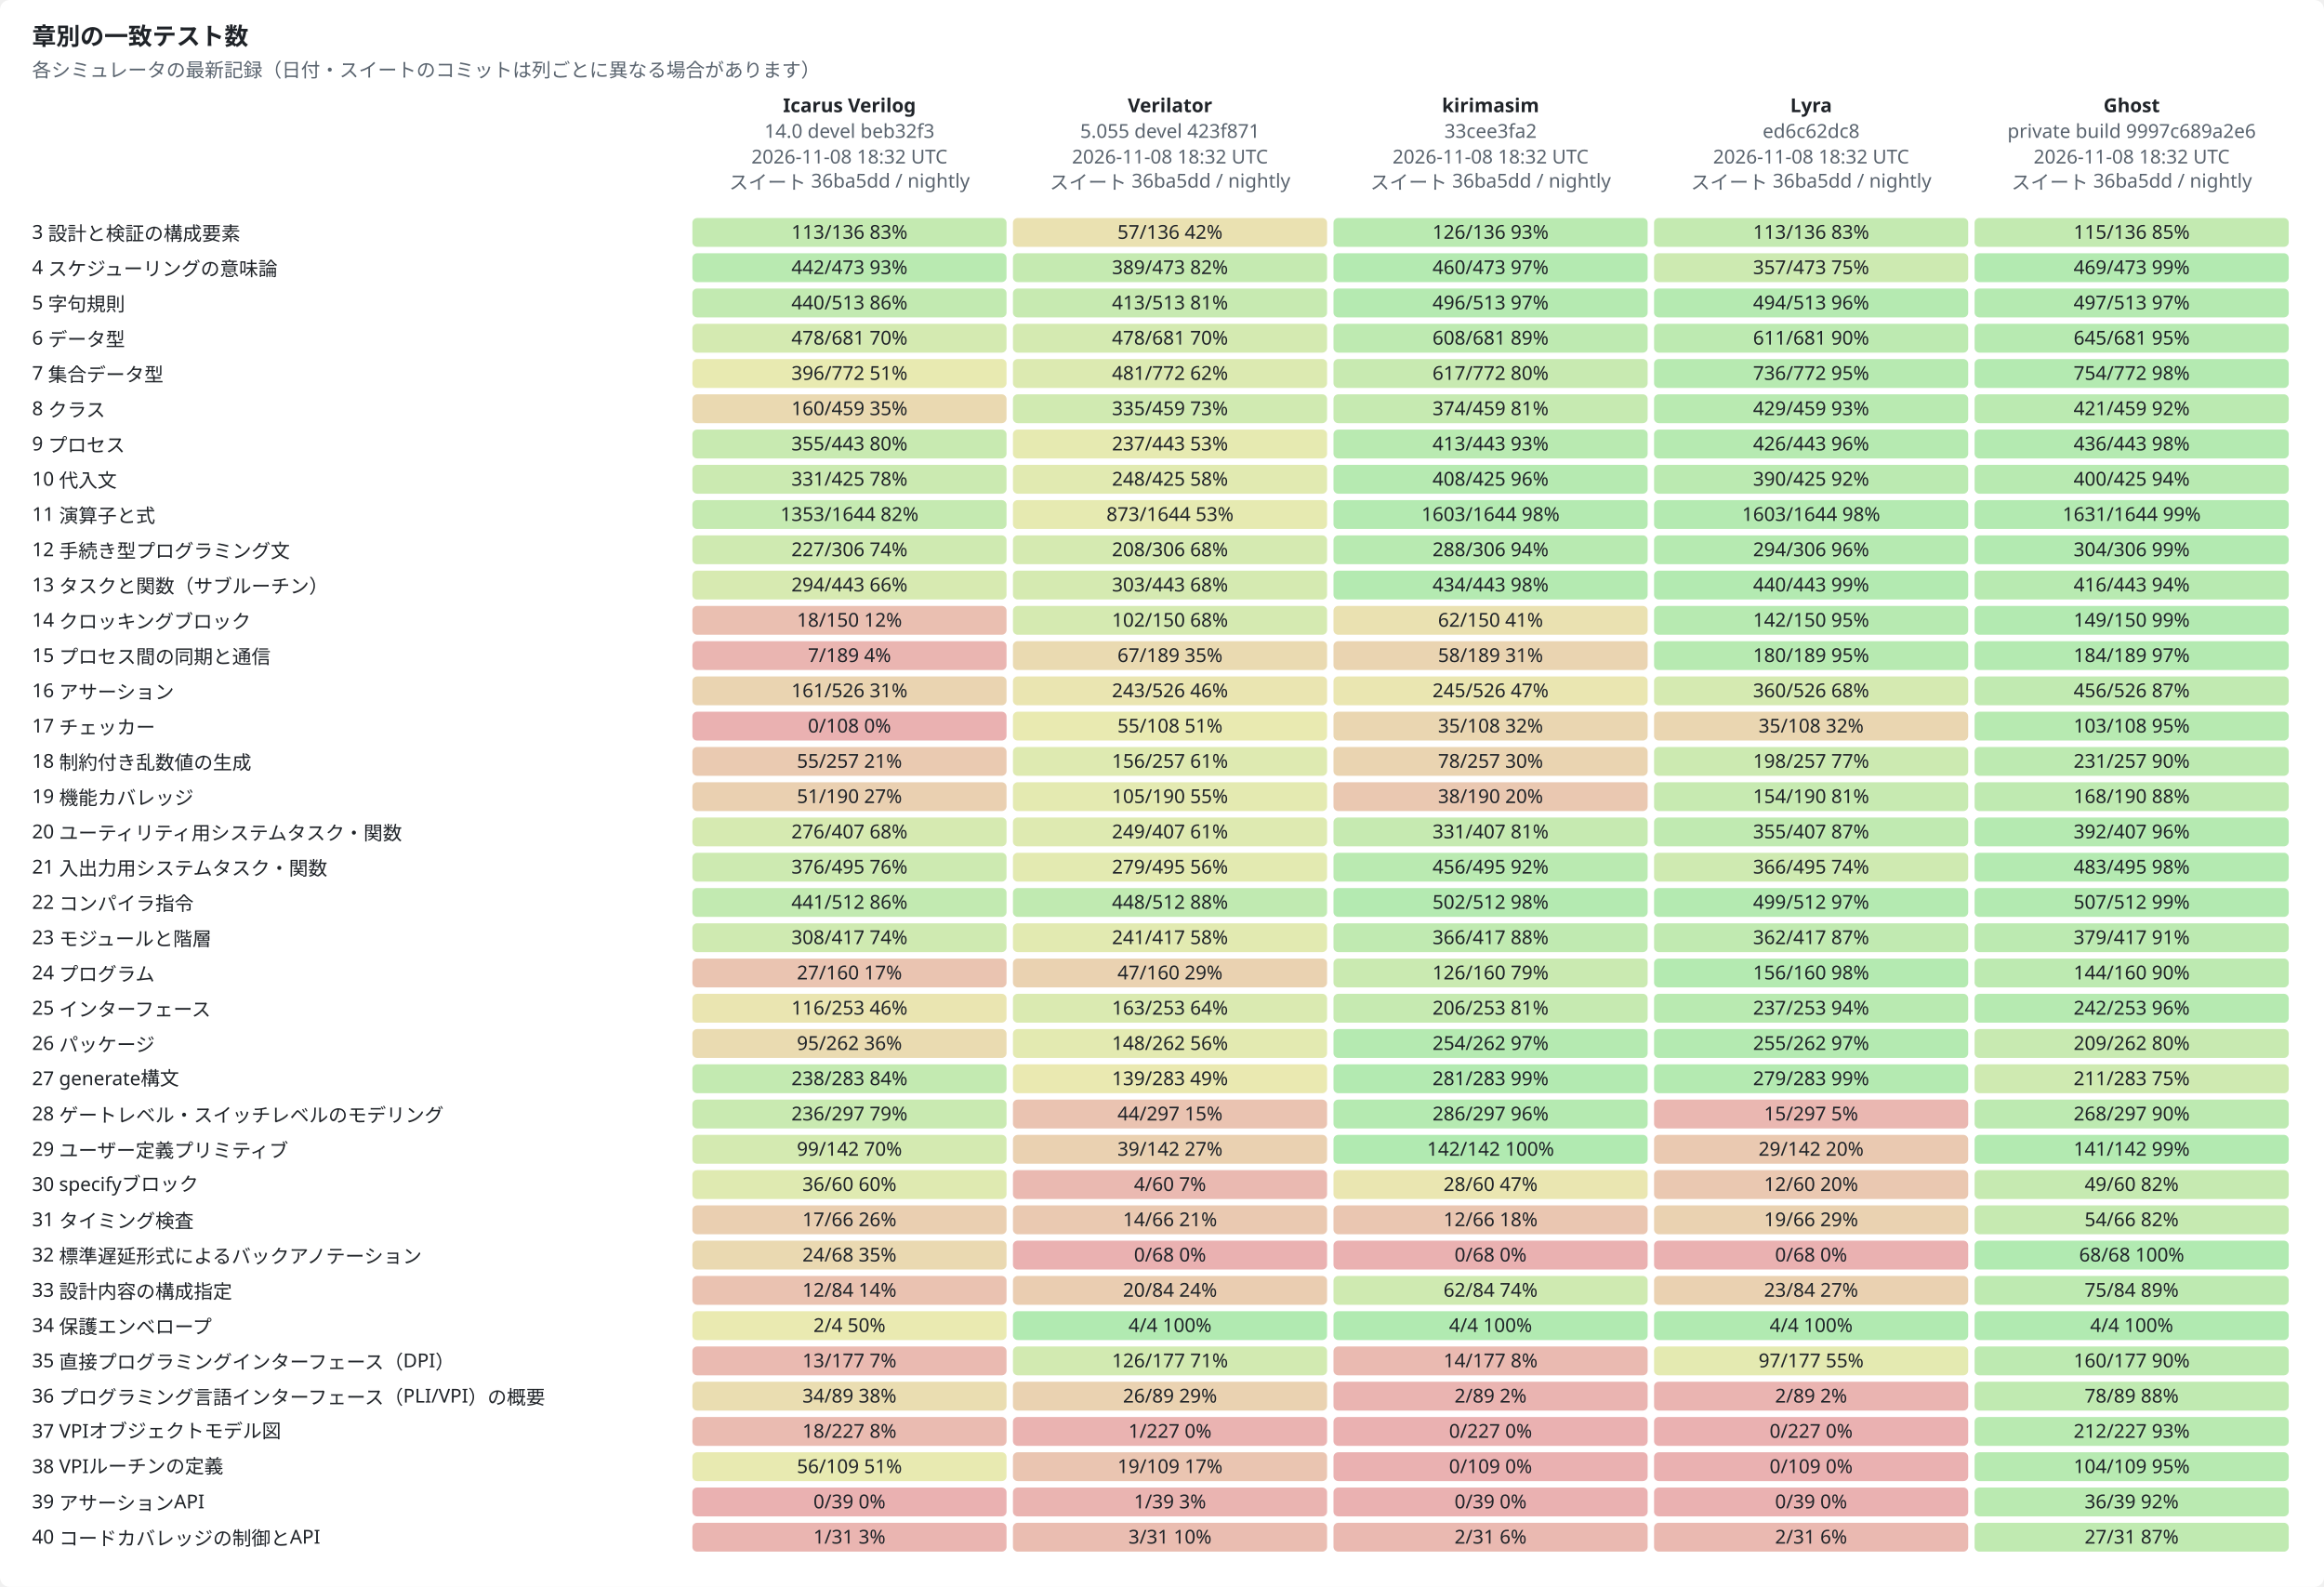
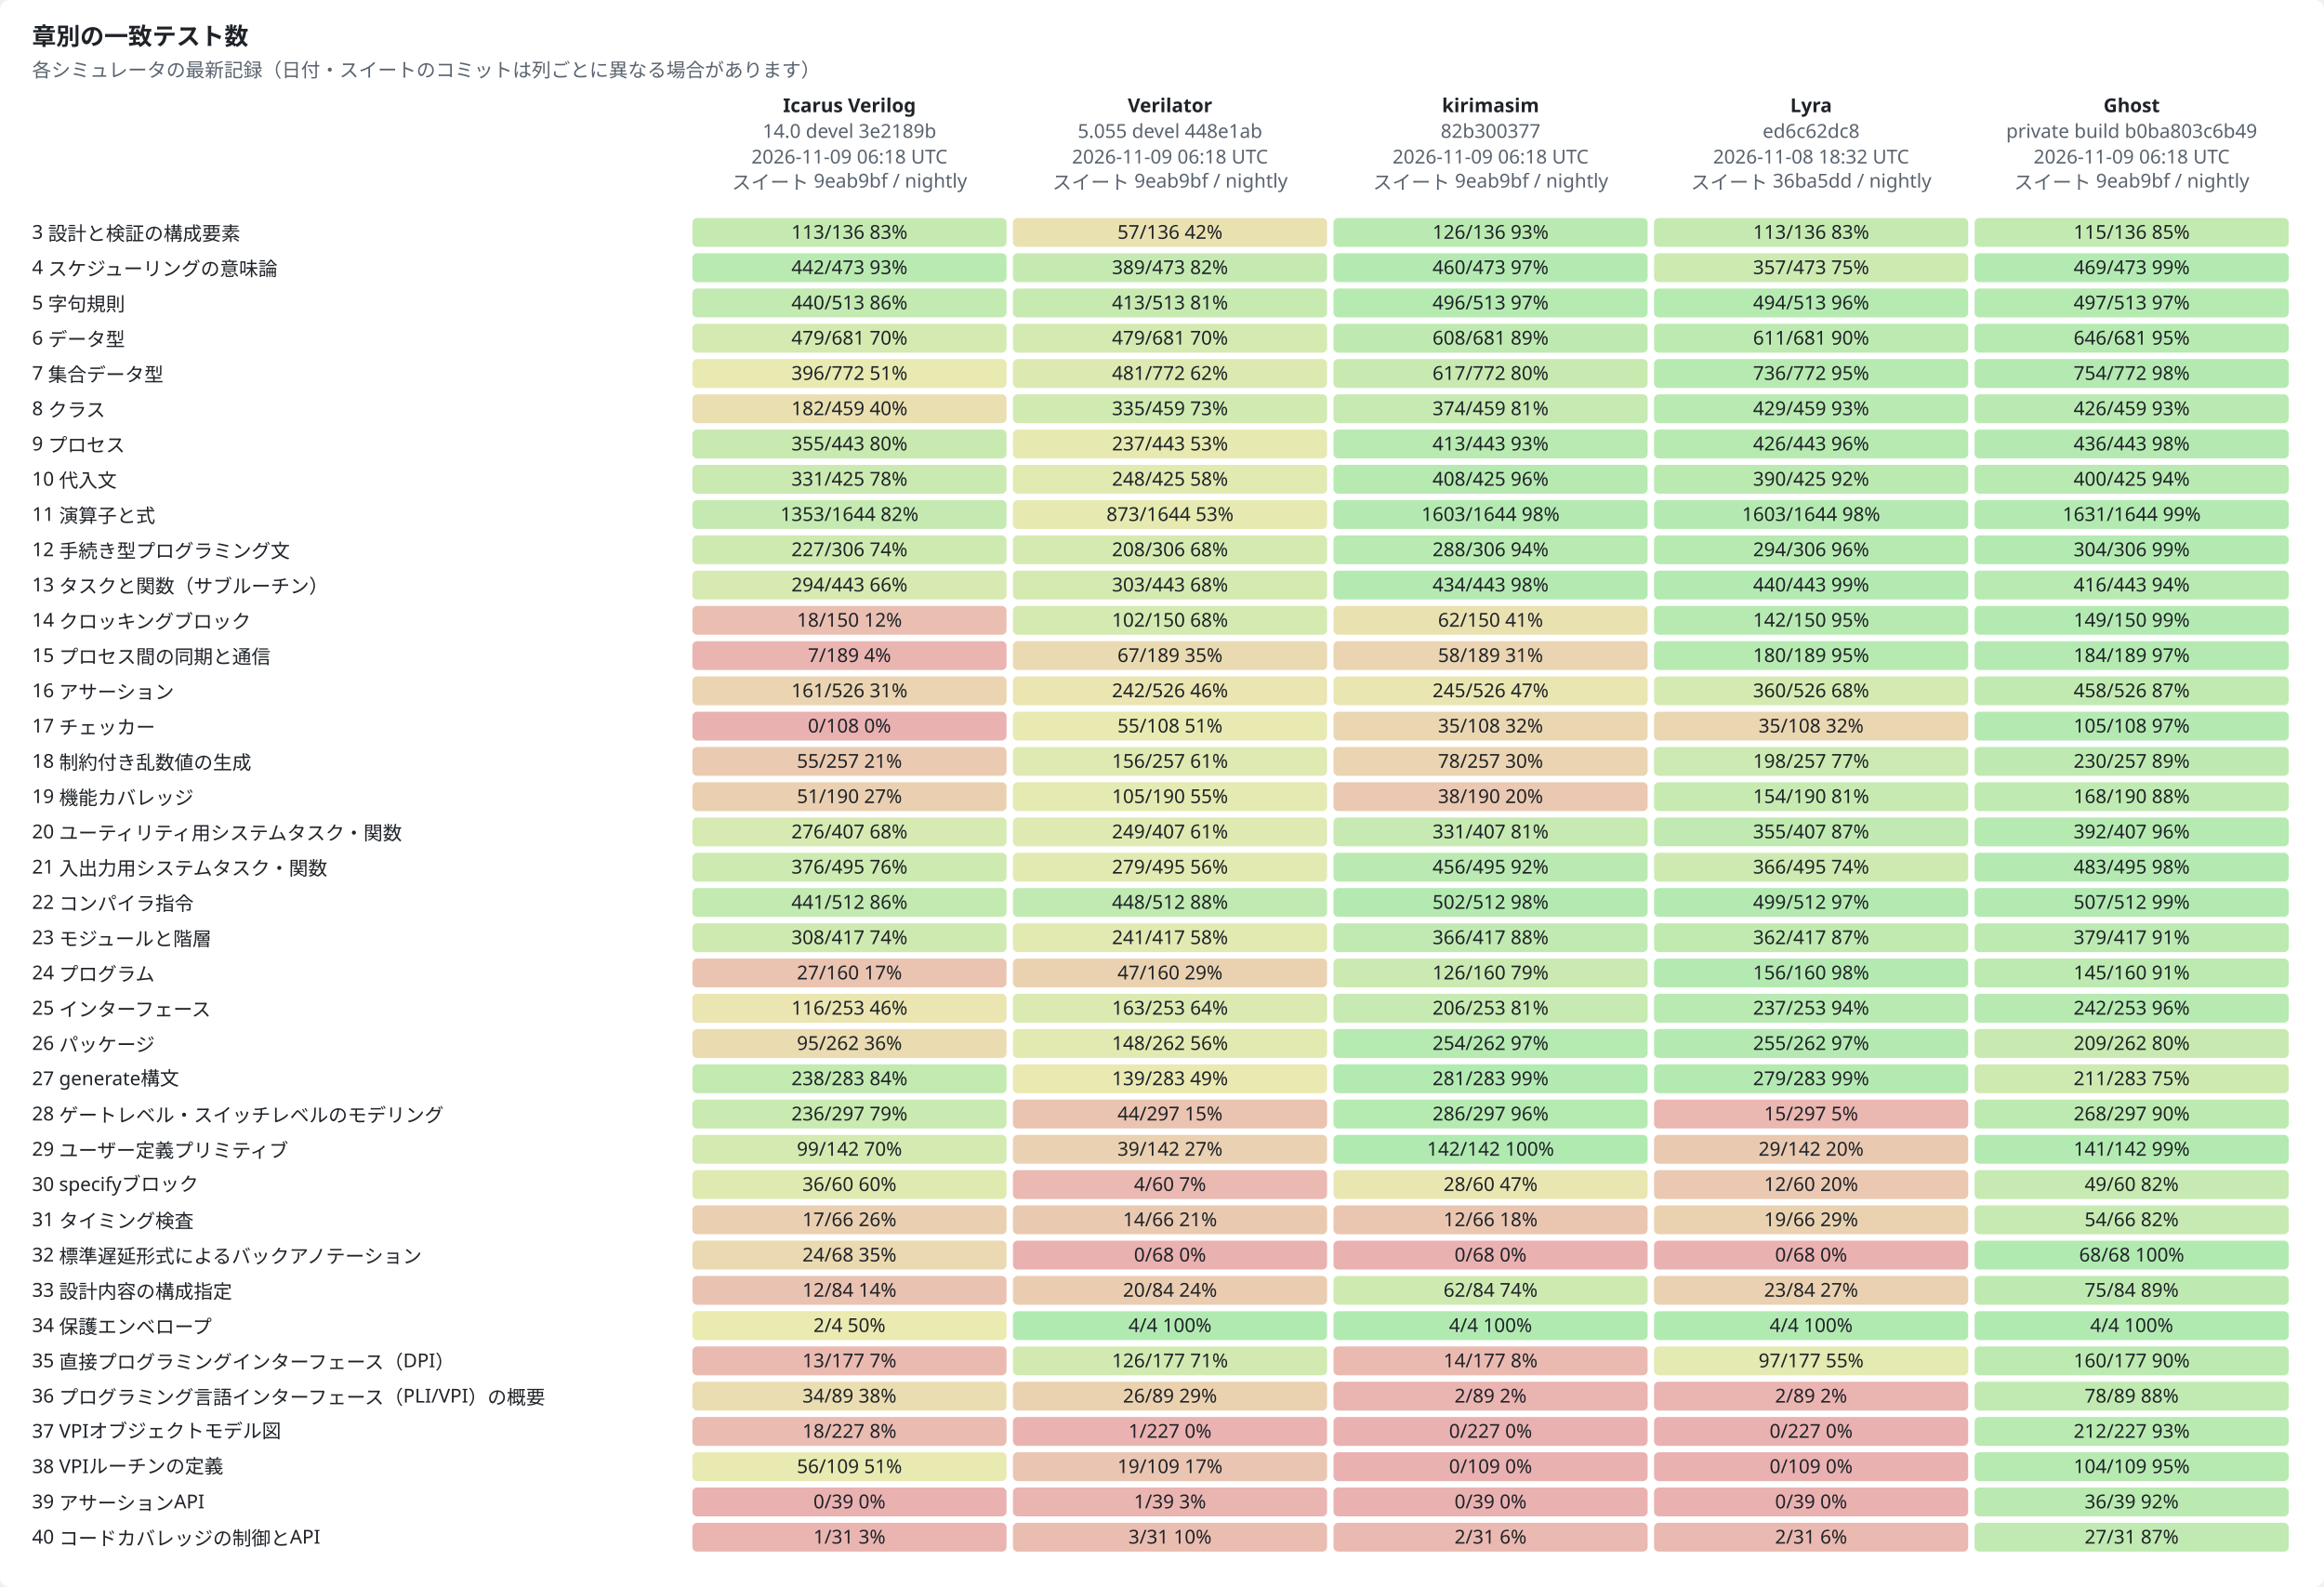
<svg xmlns="http://www.w3.org/2000/svg" width="1450" height="990" viewBox="0 0 1450 990" role="img">
  <style>text{font-family:-apple-system,BlinkMacSystemFont,"Segoe UI","Noto Sans",Helvetica,Arial,sans-serif;font-size:12px;fill:#1f2328;stroke:none}.bg{fill:#ffffff}.muted{fill:#59636e}.title{font-size:15px;font-weight:600}.grid{stroke:#d1d9e0;stroke-width:1}.axis{stroke:#818b98;stroke-width:1}.line{fill:none;stroke-width:2}.dashed{stroke-dasharray:5 4}.line{fill:none}.mk{fill:none;stroke-width:1.6}@media (prefers-color-scheme:dark){text{fill:#f0f6fc}.bg{fill:#0d1117}.muted{fill:#9198a1}.grid{stroke:#3d444d}.axis{stroke:#656c76}.line{fill:none}.mk{fill:none;stroke-width:1.6}}</style>
  <rect class="bg" width="1450" height="990" rx="6" />
  <text x="20.0" y="28.0" class="title" text-anchor="start">章別の一致テスト数</text>
  <text x="20.0" y="48.0" class="muted" text-anchor="start">各シミュレータの最新記録（日付・スイートのコミットは列ごとに異なる場合があります）</text>
  <text x="530.0" y="70.0" text-anchor="middle" font-weight="600">Icarus Verilog</text>
-   <text x="530.0" y="86.0" class="muted" text-anchor="middle">14.0 devel beb32f3</text>
-   <text x="530.0" y="102.0" class="muted" text-anchor="middle">2026-11-08 18:32 UTC</text>
-   <text x="530.0" y="118.0" class="muted" text-anchor="middle">スイート 36ba5dd / nightly</text>
+   <text x="530.0" y="86.0" class="muted" text-anchor="middle">14.0 devel 3e2189b</text>
+   <text x="530.0" y="102.0" class="muted" text-anchor="middle">2026-11-09 06:18 UTC</text>
+   <text x="530.0" y="118.0" class="muted" text-anchor="middle">スイート 9eab9bf / nightly</text>
  <text x="730.0" y="70.0" text-anchor="middle" font-weight="600">Verilator</text>
-   <text x="730.0" y="86.0" class="muted" text-anchor="middle">5.055 devel 423f871</text>
-   <text x="730.0" y="102.0" class="muted" text-anchor="middle">2026-11-08 18:32 UTC</text>
-   <text x="730.0" y="118.0" class="muted" text-anchor="middle">スイート 36ba5dd / nightly</text>
+   <text x="730.0" y="86.0" class="muted" text-anchor="middle">5.055 devel 448e1ab</text>
+   <text x="730.0" y="102.0" class="muted" text-anchor="middle">2026-11-09 06:18 UTC</text>
+   <text x="730.0" y="118.0" class="muted" text-anchor="middle">スイート 9eab9bf / nightly</text>
  <text x="930.0" y="70.0" text-anchor="middle" font-weight="600">kirimasim</text>
-   <text x="930.0" y="86.0" class="muted" text-anchor="middle">33cee3fa2</text>
-   <text x="930.0" y="102.0" class="muted" text-anchor="middle">2026-11-08 18:32 UTC</text>
-   <text x="930.0" y="118.0" class="muted" text-anchor="middle">スイート 36ba5dd / nightly</text>
+   <text x="930.0" y="86.0" class="muted" text-anchor="middle">82b300377</text>
+   <text x="930.0" y="102.0" class="muted" text-anchor="middle">2026-11-09 06:18 UTC</text>
+   <text x="930.0" y="118.0" class="muted" text-anchor="middle">スイート 9eab9bf / nightly</text>
  <text x="1130.0" y="70.0" text-anchor="middle" font-weight="600">Lyra</text>
  <text x="1130.0" y="86.0" class="muted" text-anchor="middle">ed6c62dc8</text>
  <text x="1130.0" y="102.0" class="muted" text-anchor="middle">2026-11-08 18:32 UTC</text>
  <text x="1130.0" y="118.0" class="muted" text-anchor="middle">スイート 36ba5dd / nightly</text>
  <text x="1330.0" y="70.0" text-anchor="middle" font-weight="600">Ghost</text>
-   <text x="1330.0" y="86.0" class="muted" text-anchor="middle">private build 9997c689a2e6</text>
-   <text x="1330.0" y="102.0" class="muted" text-anchor="middle">2026-11-08 18:32 UTC</text>
-   <text x="1330.0" y="118.0" class="muted" text-anchor="middle">スイート 36ba5dd / nightly</text>
+   <text x="1330.0" y="86.0" class="muted" text-anchor="middle">private build b0ba803c6b49</text>
+   <text x="1330.0" y="102.0" class="muted" text-anchor="middle">2026-11-09 06:18 UTC</text>
+   <text x="1330.0" y="118.0" class="muted" text-anchor="middle">スイート 9eab9bf / nightly</text>
  <text x="20.0" y="149.0" text-anchor="start">3  設計と検証の構成要素</text>
  <rect x="432" y="136" width="196" height="18" rx="3" style="fill:hsl(100,70%,45%);fill-opacity:0.35" />
  <text x="530.0" y="149.0" text-anchor="middle">113/136  83%</text>
  <rect x="632" y="136" width="196" height="18" rx="3" style="fill:hsl(50,70%,45%);fill-opacity:0.35" />
  <text x="730.0" y="149.0" text-anchor="middle">57/136  42%</text>
  <rect x="832" y="136" width="196" height="18" rx="3" style="fill:hsl(111,70%,45%);fill-opacity:0.35" />
  <text x="930.0" y="149.0" text-anchor="middle">126/136  93%</text>
  <rect x="1032" y="136" width="196" height="18" rx="3" style="fill:hsl(100,70%,45%);fill-opacity:0.35" />
  <text x="1130.0" y="149.0" text-anchor="middle">113/136  83%</text>
  <rect x="1232" y="136" width="196" height="18" rx="3" style="fill:hsl(101,70%,45%);fill-opacity:0.35" />
  <text x="1330.0" y="149.0" text-anchor="middle">115/136  85%</text>
  <text x="20.0" y="171.0" text-anchor="start">4  スケジューリングの意味論</text>
  <rect x="432" y="158" width="196" height="18" rx="3" style="fill:hsl(112,70%,45%);fill-opacity:0.35" />
  <text x="530.0" y="171.0" text-anchor="middle">442/473  93%</text>
  <rect x="632" y="158" width="196" height="18" rx="3" style="fill:hsl(99,70%,45%);fill-opacity:0.35" />
  <text x="730.0" y="171.0" text-anchor="middle">389/473  82%</text>
  <rect x="832" y="158" width="196" height="18" rx="3" style="fill:hsl(117,70%,45%);fill-opacity:0.35" />
  <text x="930.0" y="171.0" text-anchor="middle">460/473  97%</text>
  <rect x="1032" y="158" width="196" height="18" rx="3" style="fill:hsl(91,70%,45%);fill-opacity:0.35" />
  <text x="1130.0" y="171.0" text-anchor="middle">357/473  75%</text>
  <rect x="1232" y="158" width="196" height="18" rx="3" style="fill:hsl(119,70%,45%);fill-opacity:0.35" />
  <text x="1330.0" y="171.0" text-anchor="middle">469/473  99%</text>
  <text x="20.0" y="193.0" text-anchor="start">5  字句規則</text>
  <rect x="432" y="180" width="196" height="18" rx="3" style="fill:hsl(103,70%,45%);fill-opacity:0.35" />
  <text x="530.0" y="193.0" text-anchor="middle">440/513  86%</text>
  <rect x="632" y="180" width="196" height="18" rx="3" style="fill:hsl(97,70%,45%);fill-opacity:0.35" />
  <text x="730.0" y="193.0" text-anchor="middle">413/513  81%</text>
  <rect x="832" y="180" width="196" height="18" rx="3" style="fill:hsl(116,70%,45%);fill-opacity:0.35" />
  <text x="930.0" y="193.0" text-anchor="middle">496/513  97%</text>
  <rect x="1032" y="180" width="196" height="18" rx="3" style="fill:hsl(116,70%,45%);fill-opacity:0.35" />
  <text x="1130.0" y="193.0" text-anchor="middle">494/513  96%</text>
  <rect x="1232" y="180" width="196" height="18" rx="3" style="fill:hsl(116,70%,45%);fill-opacity:0.35" />
  <text x="1330.0" y="193.0" text-anchor="middle">497/513  97%</text>
  <text x="20.0" y="215.0" text-anchor="start">6  データ型</text>
  <rect x="432" y="202" width="196" height="18" rx="3" style="fill:hsl(84,70%,45%);fill-opacity:0.35" />
-   <text x="530.0" y="215.0" text-anchor="middle">478/681  70%</text>
+   <text x="530.0" y="215.0" text-anchor="middle">479/681  70%</text>
  <rect x="632" y="202" width="196" height="18" rx="3" style="fill:hsl(84,70%,45%);fill-opacity:0.35" />
-   <text x="730.0" y="215.0" text-anchor="middle">478/681  70%</text>
+   <text x="730.0" y="215.0" text-anchor="middle">479/681  70%</text>
  <rect x="832" y="202" width="196" height="18" rx="3" style="fill:hsl(107,70%,45%);fill-opacity:0.35" />
  <text x="930.0" y="215.0" text-anchor="middle">608/681  89%</text>
  <rect x="1032" y="202" width="196" height="18" rx="3" style="fill:hsl(108,70%,45%);fill-opacity:0.35" />
  <text x="1130.0" y="215.0" text-anchor="middle">611/681  90%</text>
  <rect x="1232" y="202" width="196" height="18" rx="3" style="fill:hsl(114,70%,45%);fill-opacity:0.35" />
-   <text x="1330.0" y="215.0" text-anchor="middle">645/681  95%</text>
+   <text x="1330.0" y="215.0" text-anchor="middle">646/681  95%</text>
  <text x="20.0" y="237.0" text-anchor="start">7  集合データ型</text>
  <rect x="432" y="224" width="196" height="18" rx="3" style="fill:hsl(62,70%,45%);fill-opacity:0.35" />
  <text x="530.0" y="237.0" text-anchor="middle">396/772  51%</text>
  <rect x="632" y="224" width="196" height="18" rx="3" style="fill:hsl(75,70%,45%);fill-opacity:0.35" />
  <text x="730.0" y="237.0" text-anchor="middle">481/772  62%</text>
  <rect x="832" y="224" width="196" height="18" rx="3" style="fill:hsl(96,70%,45%);fill-opacity:0.35" />
  <text x="930.0" y="237.0" text-anchor="middle">617/772  80%</text>
  <rect x="1032" y="224" width="196" height="18" rx="3" style="fill:hsl(114,70%,45%);fill-opacity:0.35" />
  <text x="1130.0" y="237.0" text-anchor="middle">736/772  95%</text>
  <rect x="1232" y="224" width="196" height="18" rx="3" style="fill:hsl(117,70%,45%);fill-opacity:0.35" />
  <text x="1330.0" y="237.0" text-anchor="middle">754/772  98%</text>
  <text x="20.0" y="259.0" text-anchor="start">8  クラス</text>
-   <rect x="432" y="246" width="196" height="18" rx="3" style="fill:hsl(42,70%,45%);fill-opacity:0.35" />
-   <text x="530.0" y="259.0" text-anchor="middle">160/459  35%</text>
+   <rect x="432" y="246" width="196" height="18" rx="3" style="fill:hsl(48,70%,45%);fill-opacity:0.35" />
+   <text x="530.0" y="259.0" text-anchor="middle">182/459  40%</text>
  <rect x="632" y="246" width="196" height="18" rx="3" style="fill:hsl(88,70%,45%);fill-opacity:0.35" />
  <text x="730.0" y="259.0" text-anchor="middle">335/459  73%</text>
  <rect x="832" y="246" width="196" height="18" rx="3" style="fill:hsl(98,70%,45%);fill-opacity:0.35" />
  <text x="930.0" y="259.0" text-anchor="middle">374/459  81%</text>
  <rect x="1032" y="246" width="196" height="18" rx="3" style="fill:hsl(112,70%,45%);fill-opacity:0.35" />
  <text x="1130.0" y="259.0" text-anchor="middle">429/459  93%</text>
-   <rect x="1232" y="246" width="196" height="18" rx="3" style="fill:hsl(110,70%,45%);fill-opacity:0.35" />
-   <text x="1330.0" y="259.0" text-anchor="middle">421/459  92%</text>
+   <rect x="1232" y="246" width="196" height="18" rx="3" style="fill:hsl(111,70%,45%);fill-opacity:0.35" />
+   <text x="1330.0" y="259.0" text-anchor="middle">426/459  93%</text>
  <text x="20.0" y="281.0" text-anchor="start">9  プロセス</text>
  <rect x="432" y="268" width="196" height="18" rx="3" style="fill:hsl(96,70%,45%);fill-opacity:0.35" />
  <text x="530.0" y="281.0" text-anchor="middle">355/443  80%</text>
  <rect x="632" y="268" width="196" height="18" rx="3" style="fill:hsl(64,70%,45%);fill-opacity:0.35" />
  <text x="730.0" y="281.0" text-anchor="middle">237/443  53%</text>
  <rect x="832" y="268" width="196" height="18" rx="3" style="fill:hsl(112,70%,45%);fill-opacity:0.35" />
  <text x="930.0" y="281.0" text-anchor="middle">413/443  93%</text>
  <rect x="1032" y="268" width="196" height="18" rx="3" style="fill:hsl(115,70%,45%);fill-opacity:0.35" />
  <text x="1130.0" y="281.0" text-anchor="middle">426/443  96%</text>
  <rect x="1232" y="268" width="196" height="18" rx="3" style="fill:hsl(118,70%,45%);fill-opacity:0.35" />
  <text x="1330.0" y="281.0" text-anchor="middle">436/443  98%</text>
  <text x="20.0" y="303.0" text-anchor="start">10  代入文</text>
  <rect x="432" y="290" width="196" height="18" rx="3" style="fill:hsl(93,70%,45%);fill-opacity:0.35" />
  <text x="530.0" y="303.0" text-anchor="middle">331/425  78%</text>
  <rect x="632" y="290" width="196" height="18" rx="3" style="fill:hsl(70,70%,45%);fill-opacity:0.35" />
  <text x="730.0" y="303.0" text-anchor="middle">248/425  58%</text>
  <rect x="832" y="290" width="196" height="18" rx="3" style="fill:hsl(115,70%,45%);fill-opacity:0.35" />
  <text x="930.0" y="303.0" text-anchor="middle">408/425  96%</text>
  <rect x="1032" y="290" width="196" height="18" rx="3" style="fill:hsl(110,70%,45%);fill-opacity:0.35" />
  <text x="1130.0" y="303.0" text-anchor="middle">390/425  92%</text>
  <rect x="1232" y="290" width="196" height="18" rx="3" style="fill:hsl(113,70%,45%);fill-opacity:0.35" />
  <text x="1330.0" y="303.0" text-anchor="middle">400/425  94%</text>
  <text x="20.0" y="325.0" text-anchor="start">11  演算子と式</text>
  <rect x="432" y="312" width="196" height="18" rx="3" style="fill:hsl(99,70%,45%);fill-opacity:0.35" />
  <text x="530.0" y="325.0" text-anchor="middle">1353/1644  82%</text>
  <rect x="632" y="312" width="196" height="18" rx="3" style="fill:hsl(64,70%,45%);fill-opacity:0.35" />
  <text x="730.0" y="325.0" text-anchor="middle">873/1644  53%</text>
  <rect x="832" y="312" width="196" height="18" rx="3" style="fill:hsl(117,70%,45%);fill-opacity:0.35" />
  <text x="930.0" y="325.0" text-anchor="middle">1603/1644  98%</text>
  <rect x="1032" y="312" width="196" height="18" rx="3" style="fill:hsl(117,70%,45%);fill-opacity:0.35" />
  <text x="1130.0" y="325.0" text-anchor="middle">1603/1644  98%</text>
  <rect x="1232" y="312" width="196" height="18" rx="3" style="fill:hsl(119,70%,45%);fill-opacity:0.35" />
  <text x="1330.0" y="325.0" text-anchor="middle">1631/1644  99%</text>
  <text x="20.0" y="347.0" text-anchor="start">12  手続き型プログラミング文</text>
  <rect x="432" y="334" width="196" height="18" rx="3" style="fill:hsl(89,70%,45%);fill-opacity:0.35" />
  <text x="530.0" y="347.0" text-anchor="middle">227/306  74%</text>
  <rect x="632" y="334" width="196" height="18" rx="3" style="fill:hsl(82,70%,45%);fill-opacity:0.35" />
  <text x="730.0" y="347.0" text-anchor="middle">208/306  68%</text>
  <rect x="832" y="334" width="196" height="18" rx="3" style="fill:hsl(113,70%,45%);fill-opacity:0.35" />
  <text x="930.0" y="347.0" text-anchor="middle">288/306  94%</text>
  <rect x="1032" y="334" width="196" height="18" rx="3" style="fill:hsl(115,70%,45%);fill-opacity:0.35" />
  <text x="1130.0" y="347.0" text-anchor="middle">294/306  96%</text>
  <rect x="1232" y="334" width="196" height="18" rx="3" style="fill:hsl(119,70%,45%);fill-opacity:0.35" />
  <text x="1330.0" y="347.0" text-anchor="middle">304/306  99%</text>
  <text x="20.0" y="369.0" text-anchor="start">13  タスクと関数（サブルーチン）</text>
  <rect x="432" y="356" width="196" height="18" rx="3" style="fill:hsl(80,70%,45%);fill-opacity:0.35" />
  <text x="530.0" y="369.0" text-anchor="middle">294/443  66%</text>
  <rect x="632" y="356" width="196" height="18" rx="3" style="fill:hsl(82,70%,45%);fill-opacity:0.35" />
  <text x="730.0" y="369.0" text-anchor="middle">303/443  68%</text>
  <rect x="832" y="356" width="196" height="18" rx="3" style="fill:hsl(118,70%,45%);fill-opacity:0.35" />
  <text x="930.0" y="369.0" text-anchor="middle">434/443  98%</text>
  <rect x="1032" y="356" width="196" height="18" rx="3" style="fill:hsl(119,70%,45%);fill-opacity:0.35" />
  <text x="1130.0" y="369.0" text-anchor="middle">440/443  99%</text>
  <rect x="1232" y="356" width="196" height="18" rx="3" style="fill:hsl(113,70%,45%);fill-opacity:0.35" />
  <text x="1330.0" y="369.0" text-anchor="middle">416/443  94%</text>
  <text x="20.0" y="391.0" text-anchor="start">14  クロッキングブロック</text>
  <rect x="432" y="378" width="196" height="18" rx="3" style="fill:hsl(14,70%,45%);fill-opacity:0.35" />
  <text x="530.0" y="391.0" text-anchor="middle">18/150  12%</text>
  <rect x="632" y="378" width="196" height="18" rx="3" style="fill:hsl(82,70%,45%);fill-opacity:0.35" />
  <text x="730.0" y="391.0" text-anchor="middle">102/150  68%</text>
  <rect x="832" y="378" width="196" height="18" rx="3" style="fill:hsl(50,70%,45%);fill-opacity:0.35" />
  <text x="930.0" y="391.0" text-anchor="middle">62/150  41%</text>
  <rect x="1032" y="378" width="196" height="18" rx="3" style="fill:hsl(114,70%,45%);fill-opacity:0.35" />
  <text x="1130.0" y="391.0" text-anchor="middle">142/150  95%</text>
  <rect x="1232" y="378" width="196" height="18" rx="3" style="fill:hsl(119,70%,45%);fill-opacity:0.35" />
  <text x="1330.0" y="391.0" text-anchor="middle">149/150  99%</text>
  <text x="20.0" y="413.0" text-anchor="start">15  プロセス間の同期と通信</text>
  <rect x="432" y="400" width="196" height="18" rx="3" style="fill:hsl(4,70%,45%);fill-opacity:0.35" />
  <text x="530.0" y="413.0" text-anchor="middle">7/189  4%</text>
  <rect x="632" y="400" width="196" height="18" rx="3" style="fill:hsl(43,70%,45%);fill-opacity:0.35" />
  <text x="730.0" y="413.0" text-anchor="middle">67/189  35%</text>
  <rect x="832" y="400" width="196" height="18" rx="3" style="fill:hsl(37,70%,45%);fill-opacity:0.35" />
  <text x="930.0" y="413.0" text-anchor="middle">58/189  31%</text>
  <rect x="1032" y="400" width="196" height="18" rx="3" style="fill:hsl(114,70%,45%);fill-opacity:0.35" />
  <text x="1130.0" y="413.0" text-anchor="middle">180/189  95%</text>
  <rect x="1232" y="400" width="196" height="18" rx="3" style="fill:hsl(117,70%,45%);fill-opacity:0.35" />
  <text x="1330.0" y="413.0" text-anchor="middle">184/189  97%</text>
  <text x="20.0" y="435.0" text-anchor="start">16  アサーション</text>
  <rect x="432" y="422" width="196" height="18" rx="3" style="fill:hsl(37,70%,45%);fill-opacity:0.35" />
  <text x="530.0" y="435.0" text-anchor="middle">161/526  31%</text>
  <rect x="632" y="422" width="196" height="18" rx="3" style="fill:hsl(55,70%,45%);fill-opacity:0.35" />
-   <text x="730.0" y="435.0" text-anchor="middle">243/526  46%</text>
+   <text x="730.0" y="435.0" text-anchor="middle">242/526  46%</text>
  <rect x="832" y="422" width="196" height="18" rx="3" style="fill:hsl(56,70%,45%);fill-opacity:0.35" />
  <text x="930.0" y="435.0" text-anchor="middle">245/526  47%</text>
  <rect x="1032" y="422" width="196" height="18" rx="3" style="fill:hsl(82,70%,45%);fill-opacity:0.35" />
  <text x="1130.0" y="435.0" text-anchor="middle">360/526  68%</text>
  <rect x="1232" y="422" width="196" height="18" rx="3" style="fill:hsl(104,70%,45%);fill-opacity:0.35" />
-   <text x="1330.0" y="435.0" text-anchor="middle">456/526  87%</text>
+   <text x="1330.0" y="435.0" text-anchor="middle">458/526  87%</text>
  <text x="20.0" y="457.0" text-anchor="start">17  チェッカー</text>
  <rect x="432" y="444" width="196" height="18" rx="3" style="fill:hsl(0,70%,45%);fill-opacity:0.35" />
  <text x="530.0" y="457.0" text-anchor="middle">0/108  0%</text>
  <rect x="632" y="444" width="196" height="18" rx="3" style="fill:hsl(61,70%,45%);fill-opacity:0.35" />
  <text x="730.0" y="457.0" text-anchor="middle">55/108  51%</text>
  <rect x="832" y="444" width="196" height="18" rx="3" style="fill:hsl(39,70%,45%);fill-opacity:0.35" />
  <text x="930.0" y="457.0" text-anchor="middle">35/108  32%</text>
  <rect x="1032" y="444" width="196" height="18" rx="3" style="fill:hsl(39,70%,45%);fill-opacity:0.35" />
  <text x="1130.0" y="457.0" text-anchor="middle">35/108  32%</text>
-   <rect x="1232" y="444" width="196" height="18" rx="3" style="fill:hsl(114,70%,45%);fill-opacity:0.35" />
-   <text x="1330.0" y="457.0" text-anchor="middle">103/108  95%</text>
+   <rect x="1232" y="444" width="196" height="18" rx="3" style="fill:hsl(117,70%,45%);fill-opacity:0.35" />
+   <text x="1330.0" y="457.0" text-anchor="middle">105/108  97%</text>
  <text x="20.0" y="479.0" text-anchor="start">18  制約付き乱数値の生成</text>
  <rect x="432" y="466" width="196" height="18" rx="3" style="fill:hsl(26,70%,45%);fill-opacity:0.35" />
  <text x="530.0" y="479.0" text-anchor="middle">55/257  21%</text>
  <rect x="632" y="466" width="196" height="18" rx="3" style="fill:hsl(73,70%,45%);fill-opacity:0.35" />
  <text x="730.0" y="479.0" text-anchor="middle">156/257  61%</text>
  <rect x="832" y="466" width="196" height="18" rx="3" style="fill:hsl(36,70%,45%);fill-opacity:0.35" />
  <text x="930.0" y="479.0" text-anchor="middle">78/257  30%</text>
  <rect x="1032" y="466" width="196" height="18" rx="3" style="fill:hsl(92,70%,45%);fill-opacity:0.35" />
  <text x="1130.0" y="479.0" text-anchor="middle">198/257  77%</text>
-   <rect x="1232" y="466" width="196" height="18" rx="3" style="fill:hsl(108,70%,45%);fill-opacity:0.35" />
-   <text x="1330.0" y="479.0" text-anchor="middle">231/257  90%</text>
+   <rect x="1232" y="466" width="196" height="18" rx="3" style="fill:hsl(107,70%,45%);fill-opacity:0.35" />
+   <text x="1330.0" y="479.0" text-anchor="middle">230/257  89%</text>
  <text x="20.0" y="501.0" text-anchor="start">19  機能カバレッジ</text>
  <rect x="432" y="488" width="196" height="18" rx="3" style="fill:hsl(32,70%,45%);fill-opacity:0.35" />
  <text x="530.0" y="501.0" text-anchor="middle">51/190  27%</text>
  <rect x="632" y="488" width="196" height="18" rx="3" style="fill:hsl(66,70%,45%);fill-opacity:0.35" />
  <text x="730.0" y="501.0" text-anchor="middle">105/190  55%</text>
  <rect x="832" y="488" width="196" height="18" rx="3" style="fill:hsl(24,70%,45%);fill-opacity:0.35" />
  <text x="930.0" y="501.0" text-anchor="middle">38/190  20%</text>
  <rect x="1032" y="488" width="196" height="18" rx="3" style="fill:hsl(97,70%,45%);fill-opacity:0.35" />
  <text x="1130.0" y="501.0" text-anchor="middle">154/190  81%</text>
  <rect x="1232" y="488" width="196" height="18" rx="3" style="fill:hsl(106,70%,45%);fill-opacity:0.35" />
  <text x="1330.0" y="501.0" text-anchor="middle">168/190  88%</text>
  <text x="20.0" y="523.0" text-anchor="start">20  ユーティリティ用システムタスク・関数</text>
  <rect x="432" y="510" width="196" height="18" rx="3" style="fill:hsl(81,70%,45%);fill-opacity:0.35" />
  <text x="530.0" y="523.0" text-anchor="middle">276/407  68%</text>
  <rect x="632" y="510" width="196" height="18" rx="3" style="fill:hsl(73,70%,45%);fill-opacity:0.35" />
  <text x="730.0" y="523.0" text-anchor="middle">249/407  61%</text>
  <rect x="832" y="510" width="196" height="18" rx="3" style="fill:hsl(98,70%,45%);fill-opacity:0.35" />
  <text x="930.0" y="523.0" text-anchor="middle">331/407  81%</text>
  <rect x="1032" y="510" width="196" height="18" rx="3" style="fill:hsl(105,70%,45%);fill-opacity:0.35" />
  <text x="1130.0" y="523.0" text-anchor="middle">355/407  87%</text>
  <rect x="1232" y="510" width="196" height="18" rx="3" style="fill:hsl(116,70%,45%);fill-opacity:0.35" />
  <text x="1330.0" y="523.0" text-anchor="middle">392/407  96%</text>
  <text x="20.0" y="545.0" text-anchor="start">21  入出力用システムタスク・関数</text>
  <rect x="432" y="532" width="196" height="18" rx="3" style="fill:hsl(91,70%,45%);fill-opacity:0.35" />
  <text x="530.0" y="545.0" text-anchor="middle">376/495  76%</text>
  <rect x="632" y="532" width="196" height="18" rx="3" style="fill:hsl(68,70%,45%);fill-opacity:0.35" />
  <text x="730.0" y="545.0" text-anchor="middle">279/495  56%</text>
  <rect x="832" y="532" width="196" height="18" rx="3" style="fill:hsl(111,70%,45%);fill-opacity:0.35" />
  <text x="930.0" y="545.0" text-anchor="middle">456/495  92%</text>
  <rect x="1032" y="532" width="196" height="18" rx="3" style="fill:hsl(89,70%,45%);fill-opacity:0.35" />
  <text x="1130.0" y="545.0" text-anchor="middle">366/495  74%</text>
  <rect x="1232" y="532" width="196" height="18" rx="3" style="fill:hsl(117,70%,45%);fill-opacity:0.35" />
  <text x="1330.0" y="545.0" text-anchor="middle">483/495  98%</text>
  <text x="20.0" y="567.0" text-anchor="start">22  コンパイラ指令</text>
  <rect x="432" y="554" width="196" height="18" rx="3" style="fill:hsl(103,70%,45%);fill-opacity:0.35" />
  <text x="530.0" y="567.0" text-anchor="middle">441/512  86%</text>
  <rect x="632" y="554" width="196" height="18" rx="3" style="fill:hsl(105,70%,45%);fill-opacity:0.35" />
  <text x="730.0" y="567.0" text-anchor="middle">448/512  88%</text>
  <rect x="832" y="554" width="196" height="18" rx="3" style="fill:hsl(118,70%,45%);fill-opacity:0.35" />
  <text x="930.0" y="567.0" text-anchor="middle">502/512  98%</text>
  <rect x="1032" y="554" width="196" height="18" rx="3" style="fill:hsl(117,70%,45%);fill-opacity:0.35" />
  <text x="1130.0" y="567.0" text-anchor="middle">499/512  97%</text>
  <rect x="1232" y="554" width="196" height="18" rx="3" style="fill:hsl(119,70%,45%);fill-opacity:0.35" />
  <text x="1330.0" y="567.0" text-anchor="middle">507/512  99%</text>
  <text x="20.0" y="589.0" text-anchor="start">23  モジュールと階層</text>
  <rect x="432" y="576" width="196" height="18" rx="3" style="fill:hsl(89,70%,45%);fill-opacity:0.35" />
  <text x="530.0" y="589.0" text-anchor="middle">308/417  74%</text>
  <rect x="632" y="576" width="196" height="18" rx="3" style="fill:hsl(69,70%,45%);fill-opacity:0.35" />
  <text x="730.0" y="589.0" text-anchor="middle">241/417  58%</text>
  <rect x="832" y="576" width="196" height="18" rx="3" style="fill:hsl(105,70%,45%);fill-opacity:0.35" />
  <text x="930.0" y="589.0" text-anchor="middle">366/417  88%</text>
  <rect x="1032" y="576" width="196" height="18" rx="3" style="fill:hsl(104,70%,45%);fill-opacity:0.35" />
  <text x="1130.0" y="589.0" text-anchor="middle">362/417  87%</text>
  <rect x="1232" y="576" width="196" height="18" rx="3" style="fill:hsl(109,70%,45%);fill-opacity:0.35" />
  <text x="1330.0" y="589.0" text-anchor="middle">379/417  91%</text>
  <text x="20.0" y="611.0" text-anchor="start">24  プログラム</text>
  <rect x="432" y="598" width="196" height="18" rx="3" style="fill:hsl(20,70%,45%);fill-opacity:0.35" />
  <text x="530.0" y="611.0" text-anchor="middle">27/160  17%</text>
  <rect x="632" y="598" width="196" height="18" rx="3" style="fill:hsl(35,70%,45%);fill-opacity:0.35" />
  <text x="730.0" y="611.0" text-anchor="middle">47/160  29%</text>
  <rect x="832" y="598" width="196" height="18" rx="3" style="fill:hsl(94,70%,45%);fill-opacity:0.35" />
  <text x="930.0" y="611.0" text-anchor="middle">126/160  79%</text>
  <rect x="1032" y="598" width="196" height="18" rx="3" style="fill:hsl(117,70%,45%);fill-opacity:0.35" />
  <text x="1130.0" y="611.0" text-anchor="middle">156/160  98%</text>
-   <rect x="1232" y="598" width="196" height="18" rx="3" style="fill:hsl(108,70%,45%);fill-opacity:0.35" />
-   <text x="1330.0" y="611.0" text-anchor="middle">144/160  90%</text>
+   <rect x="1232" y="598" width="196" height="18" rx="3" style="fill:hsl(109,70%,45%);fill-opacity:0.35" />
+   <text x="1330.0" y="611.0" text-anchor="middle">145/160  91%</text>
  <text x="20.0" y="633.0" text-anchor="start">25  インターフェース</text>
  <rect x="432" y="620" width="196" height="18" rx="3" style="fill:hsl(55,70%,45%);fill-opacity:0.35" />
  <text x="530.0" y="633.0" text-anchor="middle">116/253  46%</text>
  <rect x="632" y="620" width="196" height="18" rx="3" style="fill:hsl(77,70%,45%);fill-opacity:0.35" />
  <text x="730.0" y="633.0" text-anchor="middle">163/253  64%</text>
  <rect x="832" y="620" width="196" height="18" rx="3" style="fill:hsl(98,70%,45%);fill-opacity:0.35" />
  <text x="930.0" y="633.0" text-anchor="middle">206/253  81%</text>
  <rect x="1032" y="620" width="196" height="18" rx="3" style="fill:hsl(112,70%,45%);fill-opacity:0.35" />
  <text x="1130.0" y="633.0" text-anchor="middle">237/253  94%</text>
  <rect x="1232" y="620" width="196" height="18" rx="3" style="fill:hsl(115,70%,45%);fill-opacity:0.35" />
  <text x="1330.0" y="633.0" text-anchor="middle">242/253  96%</text>
  <text x="20.0" y="655.0" text-anchor="start">26  パッケージ</text>
  <rect x="432" y="642" width="196" height="18" rx="3" style="fill:hsl(44,70%,45%);fill-opacity:0.35" />
  <text x="530.0" y="655.0" text-anchor="middle">95/262  36%</text>
  <rect x="632" y="642" width="196" height="18" rx="3" style="fill:hsl(68,70%,45%);fill-opacity:0.35" />
  <text x="730.0" y="655.0" text-anchor="middle">148/262  56%</text>
  <rect x="832" y="642" width="196" height="18" rx="3" style="fill:hsl(116,70%,45%);fill-opacity:0.35" />
  <text x="930.0" y="655.0" text-anchor="middle">254/262  97%</text>
  <rect x="1032" y="642" width="196" height="18" rx="3" style="fill:hsl(117,70%,45%);fill-opacity:0.35" />
  <text x="1130.0" y="655.0" text-anchor="middle">255/262  97%</text>
  <rect x="1232" y="642" width="196" height="18" rx="3" style="fill:hsl(96,70%,45%);fill-opacity:0.35" />
  <text x="1330.0" y="655.0" text-anchor="middle">209/262  80%</text>
  <text x="20.0" y="677.0" text-anchor="start">27  generate構文</text>
  <rect x="432" y="664" width="196" height="18" rx="3" style="fill:hsl(101,70%,45%);fill-opacity:0.35" />
  <text x="530.0" y="677.0" text-anchor="middle">238/283  84%</text>
  <rect x="632" y="664" width="196" height="18" rx="3" style="fill:hsl(59,70%,45%);fill-opacity:0.35" />
  <text x="730.0" y="677.0" text-anchor="middle">139/283  49%</text>
  <rect x="832" y="664" width="196" height="18" rx="3" style="fill:hsl(119,70%,45%);fill-opacity:0.35" />
  <text x="930.0" y="677.0" text-anchor="middle">281/283  99%</text>
  <rect x="1032" y="664" width="196" height="18" rx="3" style="fill:hsl(118,70%,45%);fill-opacity:0.35" />
  <text x="1130.0" y="677.0" text-anchor="middle">279/283  99%</text>
  <rect x="1232" y="664" width="196" height="18" rx="3" style="fill:hsl(89,70%,45%);fill-opacity:0.35" />
  <text x="1330.0" y="677.0" text-anchor="middle">211/283  75%</text>
  <text x="20.0" y="699.0" text-anchor="start">28  ゲートレベル・スイッチレベルのモデリング</text>
  <rect x="432" y="686" width="196" height="18" rx="3" style="fill:hsl(95,70%,45%);fill-opacity:0.35" />
  <text x="530.0" y="699.0" text-anchor="middle">236/297  79%</text>
  <rect x="632" y="686" width="196" height="18" rx="3" style="fill:hsl(18,70%,45%);fill-opacity:0.35" />
  <text x="730.0" y="699.0" text-anchor="middle">44/297  15%</text>
  <rect x="832" y="686" width="196" height="18" rx="3" style="fill:hsl(116,70%,45%);fill-opacity:0.35" />
  <text x="930.0" y="699.0" text-anchor="middle">286/297  96%</text>
  <rect x="1032" y="686" width="196" height="18" rx="3" style="fill:hsl(6,70%,45%);fill-opacity:0.35" />
  <text x="1130.0" y="699.0" text-anchor="middle">15/297  5%</text>
  <rect x="1232" y="686" width="196" height="18" rx="3" style="fill:hsl(108,70%,45%);fill-opacity:0.35" />
  <text x="1330.0" y="699.0" text-anchor="middle">268/297  90%</text>
  <text x="20.0" y="721.0" text-anchor="start">29  ユーザー定義プリミティブ</text>
  <rect x="432" y="708" width="196" height="18" rx="3" style="fill:hsl(84,70%,45%);fill-opacity:0.35" />
  <text x="530.0" y="721.0" text-anchor="middle">99/142  70%</text>
  <rect x="632" y="708" width="196" height="18" rx="3" style="fill:hsl(33,70%,45%);fill-opacity:0.35" />
  <text x="730.0" y="721.0" text-anchor="middle">39/142  27%</text>
  <rect x="832" y="708" width="196" height="18" rx="3" style="fill:hsl(120,70%,45%);fill-opacity:0.35" />
  <text x="930.0" y="721.0" text-anchor="middle">142/142  100%</text>
  <rect x="1032" y="708" width="196" height="18" rx="3" style="fill:hsl(25,70%,45%);fill-opacity:0.35" />
  <text x="1130.0" y="721.0" text-anchor="middle">29/142  20%</text>
  <rect x="1232" y="708" width="196" height="18" rx="3" style="fill:hsl(119,70%,45%);fill-opacity:0.35" />
  <text x="1330.0" y="721.0" text-anchor="middle">141/142  99%</text>
  <text x="20.0" y="743.0" text-anchor="start">30  specifyブロック</text>
  <rect x="432" y="730" width="196" height="18" rx="3" style="fill:hsl(72,70%,45%);fill-opacity:0.35" />
  <text x="530.0" y="743.0" text-anchor="middle">36/60  60%</text>
  <rect x="632" y="730" width="196" height="18" rx="3" style="fill:hsl(8,70%,45%);fill-opacity:0.35" />
  <text x="730.0" y="743.0" text-anchor="middle">4/60  7%</text>
  <rect x="832" y="730" width="196" height="18" rx="3" style="fill:hsl(56,70%,45%);fill-opacity:0.35" />
  <text x="930.0" y="743.0" text-anchor="middle">28/60  47%</text>
  <rect x="1032" y="730" width="196" height="18" rx="3" style="fill:hsl(24,70%,45%);fill-opacity:0.35" />
  <text x="1130.0" y="743.0" text-anchor="middle">12/60  20%</text>
  <rect x="1232" y="730" width="196" height="18" rx="3" style="fill:hsl(98,70%,45%);fill-opacity:0.35" />
  <text x="1330.0" y="743.0" text-anchor="middle">49/60  82%</text>
  <text x="20.0" y="765.0" text-anchor="start">31  タイミング検査</text>
  <rect x="432" y="752" width="196" height="18" rx="3" style="fill:hsl(31,70%,45%);fill-opacity:0.35" />
  <text x="530.0" y="765.0" text-anchor="middle">17/66  26%</text>
  <rect x="632" y="752" width="196" height="18" rx="3" style="fill:hsl(25,70%,45%);fill-opacity:0.35" />
  <text x="730.0" y="765.0" text-anchor="middle">14/66  21%</text>
  <rect x="832" y="752" width="196" height="18" rx="3" style="fill:hsl(22,70%,45%);fill-opacity:0.35" />
  <text x="930.0" y="765.0" text-anchor="middle">12/66  18%</text>
  <rect x="1032" y="752" width="196" height="18" rx="3" style="fill:hsl(35,70%,45%);fill-opacity:0.35" />
  <text x="1130.0" y="765.0" text-anchor="middle">19/66  29%</text>
  <rect x="1232" y="752" width="196" height="18" rx="3" style="fill:hsl(98,70%,45%);fill-opacity:0.35" />
  <text x="1330.0" y="765.0" text-anchor="middle">54/66  82%</text>
  <text x="20.0" y="787.0" text-anchor="start">32  標準遅延形式によるバックアノテーション</text>
  <rect x="432" y="774" width="196" height="18" rx="3" style="fill:hsl(42,70%,45%);fill-opacity:0.35" />
  <text x="530.0" y="787.0" text-anchor="middle">24/68  35%</text>
  <rect x="632" y="774" width="196" height="18" rx="3" style="fill:hsl(0,70%,45%);fill-opacity:0.35" />
  <text x="730.0" y="787.0" text-anchor="middle">0/68  0%</text>
  <rect x="832" y="774" width="196" height="18" rx="3" style="fill:hsl(0,70%,45%);fill-opacity:0.35" />
  <text x="930.0" y="787.0" text-anchor="middle">0/68  0%</text>
  <rect x="1032" y="774" width="196" height="18" rx="3" style="fill:hsl(0,70%,45%);fill-opacity:0.35" />
  <text x="1130.0" y="787.0" text-anchor="middle">0/68  0%</text>
  <rect x="1232" y="774" width="196" height="18" rx="3" style="fill:hsl(120,70%,45%);fill-opacity:0.35" />
  <text x="1330.0" y="787.0" text-anchor="middle">68/68  100%</text>
  <text x="20.0" y="809.0" text-anchor="start">33  設計内容の構成指定</text>
  <rect x="432" y="796" width="196" height="18" rx="3" style="fill:hsl(17,70%,45%);fill-opacity:0.35" />
  <text x="530.0" y="809.0" text-anchor="middle">12/84  14%</text>
  <rect x="632" y="796" width="196" height="18" rx="3" style="fill:hsl(29,70%,45%);fill-opacity:0.35" />
  <text x="730.0" y="809.0" text-anchor="middle">20/84  24%</text>
  <rect x="832" y="796" width="196" height="18" rx="3" style="fill:hsl(89,70%,45%);fill-opacity:0.35" />
  <text x="930.0" y="809.0" text-anchor="middle">62/84  74%</text>
  <rect x="1032" y="796" width="196" height="18" rx="3" style="fill:hsl(33,70%,45%);fill-opacity:0.35" />
  <text x="1130.0" y="809.0" text-anchor="middle">23/84  27%</text>
  <rect x="1232" y="796" width="196" height="18" rx="3" style="fill:hsl(107,70%,45%);fill-opacity:0.35" />
  <text x="1330.0" y="809.0" text-anchor="middle">75/84  89%</text>
  <text x="20.0" y="831.0" text-anchor="start">34  保護エンベロープ</text>
  <rect x="432" y="818" width="196" height="18" rx="3" style="fill:hsl(60,70%,45%);fill-opacity:0.35" />
  <text x="530.0" y="831.0" text-anchor="middle">2/4  50%</text>
  <rect x="632" y="818" width="196" height="18" rx="3" style="fill:hsl(120,70%,45%);fill-opacity:0.35" />
  <text x="730.0" y="831.0" text-anchor="middle">4/4  100%</text>
  <rect x="832" y="818" width="196" height="18" rx="3" style="fill:hsl(120,70%,45%);fill-opacity:0.35" />
  <text x="930.0" y="831.0" text-anchor="middle">4/4  100%</text>
  <rect x="1032" y="818" width="196" height="18" rx="3" style="fill:hsl(120,70%,45%);fill-opacity:0.35" />
  <text x="1130.0" y="831.0" text-anchor="middle">4/4  100%</text>
  <rect x="1232" y="818" width="196" height="18" rx="3" style="fill:hsl(120,70%,45%);fill-opacity:0.35" />
  <text x="1330.0" y="831.0" text-anchor="middle">4/4  100%</text>
  <text x="20.0" y="853.0" text-anchor="start">35  直接プログラミングインターフェース（DPI）</text>
  <rect x="432" y="840" width="196" height="18" rx="3" style="fill:hsl(9,70%,45%);fill-opacity:0.35" />
  <text x="530.0" y="853.0" text-anchor="middle">13/177  7%</text>
  <rect x="632" y="840" width="196" height="18" rx="3" style="fill:hsl(85,70%,45%);fill-opacity:0.35" />
  <text x="730.0" y="853.0" text-anchor="middle">126/177  71%</text>
  <rect x="832" y="840" width="196" height="18" rx="3" style="fill:hsl(9,70%,45%);fill-opacity:0.35" />
  <text x="930.0" y="853.0" text-anchor="middle">14/177  8%</text>
  <rect x="1032" y="840" width="196" height="18" rx="3" style="fill:hsl(66,70%,45%);fill-opacity:0.35" />
  <text x="1130.0" y="853.0" text-anchor="middle">97/177  55%</text>
  <rect x="1232" y="840" width="196" height="18" rx="3" style="fill:hsl(108,70%,45%);fill-opacity:0.35" />
  <text x="1330.0" y="853.0" text-anchor="middle">160/177  90%</text>
  <text x="20.0" y="875.0" text-anchor="start">36  プログラミング言語インターフェース（PLI/VPI）の概要</text>
  <rect x="432" y="862" width="196" height="18" rx="3" style="fill:hsl(46,70%,45%);fill-opacity:0.35" />
  <text x="530.0" y="875.0" text-anchor="middle">34/89  38%</text>
  <rect x="632" y="862" width="196" height="18" rx="3" style="fill:hsl(35,70%,45%);fill-opacity:0.35" />
  <text x="730.0" y="875.0" text-anchor="middle">26/89  29%</text>
  <rect x="832" y="862" width="196" height="18" rx="3" style="fill:hsl(3,70%,45%);fill-opacity:0.35" />
  <text x="930.0" y="875.0" text-anchor="middle">2/89  2%</text>
  <rect x="1032" y="862" width="196" height="18" rx="3" style="fill:hsl(3,70%,45%);fill-opacity:0.35" />
  <text x="1130.0" y="875.0" text-anchor="middle">2/89  2%</text>
  <rect x="1232" y="862" width="196" height="18" rx="3" style="fill:hsl(105,70%,45%);fill-opacity:0.35" />
  <text x="1330.0" y="875.0" text-anchor="middle">78/89  88%</text>
  <text x="20.0" y="897.0" text-anchor="start">37  VPIオブジェクトモデル図</text>
  <rect x="432" y="884" width="196" height="18" rx="3" style="fill:hsl(10,70%,45%);fill-opacity:0.35" />
  <text x="530.0" y="897.0" text-anchor="middle">18/227  8%</text>
  <rect x="632" y="884" width="196" height="18" rx="3" style="fill:hsl(1,70%,45%);fill-opacity:0.35" />
  <text x="730.0" y="897.0" text-anchor="middle">1/227  0%</text>
  <rect x="832" y="884" width="196" height="18" rx="3" style="fill:hsl(0,70%,45%);fill-opacity:0.35" />
  <text x="930.0" y="897.0" text-anchor="middle">0/227  0%</text>
  <rect x="1032" y="884" width="196" height="18" rx="3" style="fill:hsl(0,70%,45%);fill-opacity:0.35" />
  <text x="1130.0" y="897.0" text-anchor="middle">0/227  0%</text>
  <rect x="1232" y="884" width="196" height="18" rx="3" style="fill:hsl(112,70%,45%);fill-opacity:0.35" />
  <text x="1330.0" y="897.0" text-anchor="middle">212/227  93%</text>
  <text x="20.0" y="919.0" text-anchor="start">38  VPIルーチンの定義</text>
  <rect x="432" y="906" width="196" height="18" rx="3" style="fill:hsl(62,70%,45%);fill-opacity:0.35" />
  <text x="530.0" y="919.0" text-anchor="middle">56/109  51%</text>
  <rect x="632" y="906" width="196" height="18" rx="3" style="fill:hsl(21,70%,45%);fill-opacity:0.35" />
  <text x="730.0" y="919.0" text-anchor="middle">19/109  17%</text>
  <rect x="832" y="906" width="196" height="18" rx="3" style="fill:hsl(0,70%,45%);fill-opacity:0.35" />
  <text x="930.0" y="919.0" text-anchor="middle">0/109  0%</text>
  <rect x="1032" y="906" width="196" height="18" rx="3" style="fill:hsl(0,70%,45%);fill-opacity:0.35" />
  <text x="1130.0" y="919.0" text-anchor="middle">0/109  0%</text>
  <rect x="1232" y="906" width="196" height="18" rx="3" style="fill:hsl(114,70%,45%);fill-opacity:0.35" />
  <text x="1330.0" y="919.0" text-anchor="middle">104/109  95%</text>
  <text x="20.0" y="941.0" text-anchor="start">39  アサーションAPI</text>
  <rect x="432" y="928" width="196" height="18" rx="3" style="fill:hsl(0,70%,45%);fill-opacity:0.35" />
  <text x="530.0" y="941.0" text-anchor="middle">0/39  0%</text>
  <rect x="632" y="928" width="196" height="18" rx="3" style="fill:hsl(3,70%,45%);fill-opacity:0.35" />
  <text x="730.0" y="941.0" text-anchor="middle">1/39  3%</text>
  <rect x="832" y="928" width="196" height="18" rx="3" style="fill:hsl(0,70%,45%);fill-opacity:0.35" />
  <text x="930.0" y="941.0" text-anchor="middle">0/39  0%</text>
  <rect x="1032" y="928" width="196" height="18" rx="3" style="fill:hsl(0,70%,45%);fill-opacity:0.35" />
  <text x="1130.0" y="941.0" text-anchor="middle">0/39  0%</text>
  <rect x="1232" y="928" width="196" height="18" rx="3" style="fill:hsl(111,70%,45%);fill-opacity:0.35" />
  <text x="1330.0" y="941.0" text-anchor="middle">36/39  92%</text>
  <text x="20.0" y="963.0" text-anchor="start">40  コードカバレッジの制御とAPI</text>
  <rect x="432" y="950" width="196" height="18" rx="3" style="fill:hsl(4,70%,45%);fill-opacity:0.35" />
  <text x="530.0" y="963.0" text-anchor="middle">1/31  3%</text>
  <rect x="632" y="950" width="196" height="18" rx="3" style="fill:hsl(12,70%,45%);fill-opacity:0.35" />
  <text x="730.0" y="963.0" text-anchor="middle">3/31  10%</text>
  <rect x="832" y="950" width="196" height="18" rx="3" style="fill:hsl(8,70%,45%);fill-opacity:0.35" />
  <text x="930.0" y="963.0" text-anchor="middle">2/31  6%</text>
  <rect x="1032" y="950" width="196" height="18" rx="3" style="fill:hsl(8,70%,45%);fill-opacity:0.35" />
  <text x="1130.0" y="963.0" text-anchor="middle">2/31  6%</text>
  <rect x="1232" y="950" width="196" height="18" rx="3" style="fill:hsl(105,70%,45%);fill-opacity:0.35" />
  <text x="1330.0" y="963.0" text-anchor="middle">27/31  87%</text>
</svg>
